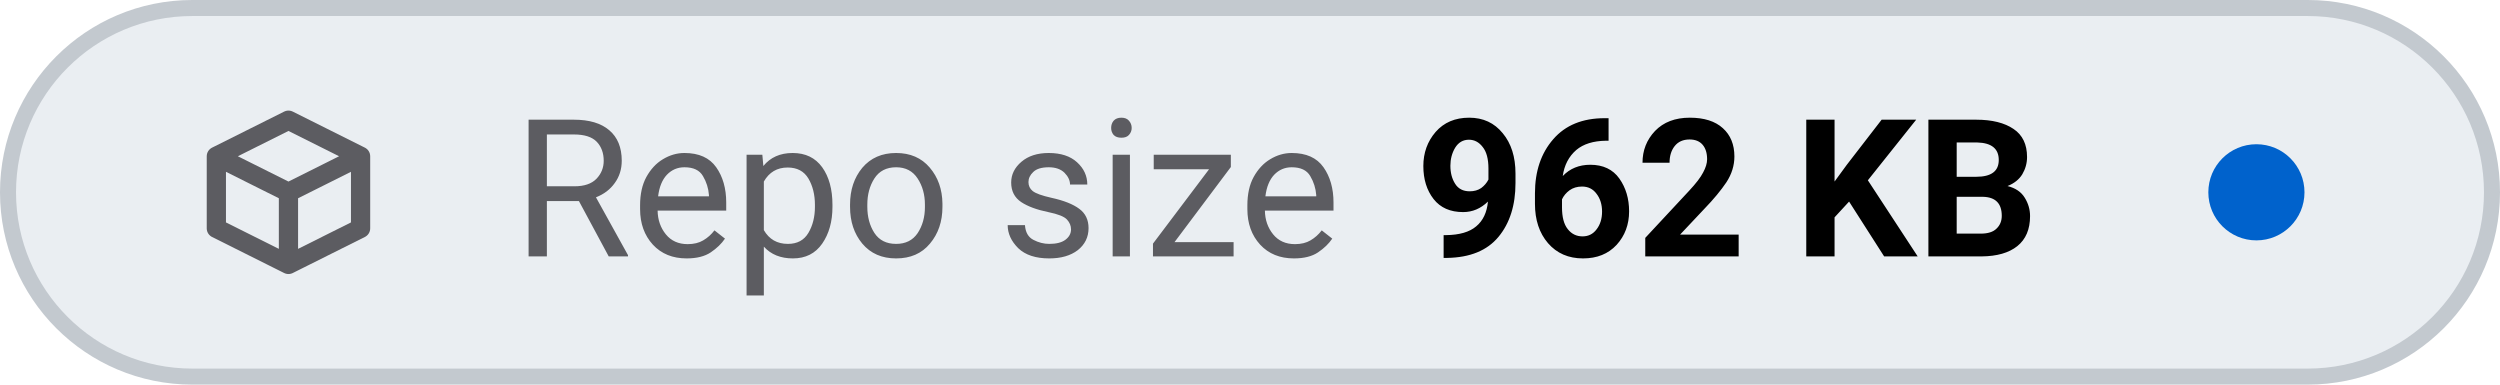
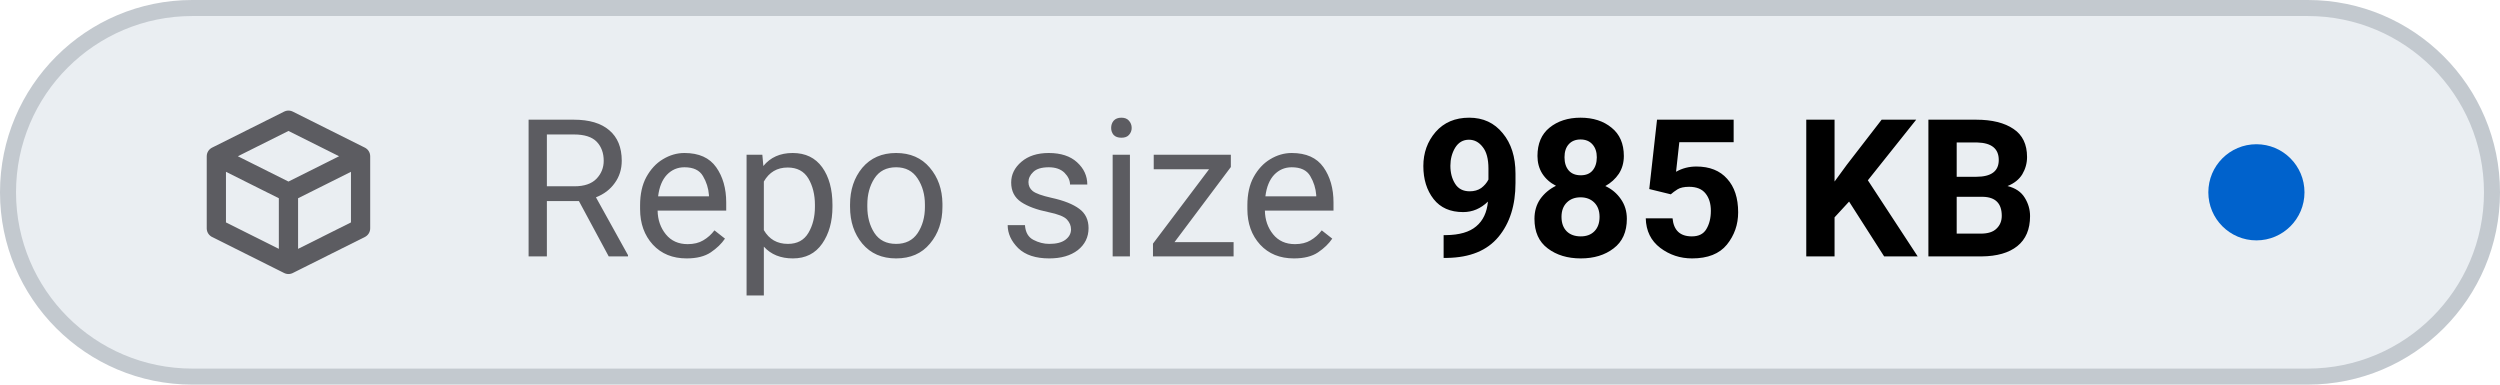
- <svg xmlns="http://www.w3.org/2000/svg" viewBox="0 0 156 24" width="156" height="24" role="img" aria-label="Repo size: 962 KB">
+ <svg xmlns="http://www.w3.org/2000/svg" viewBox="0 0 156 24" width="156" height="24" role="img" aria-label="Repo size: 985 KB">
  <style>
    .tile { fill: #eaeef2; stroke: #c3c9cf; }
    .icon { stroke: #5c5c61; }
    .label { fill: #5c5c61; }
    .value { fill: #000000; font-variant-numeric: tabular-nums; }
    .dot-now { fill: #0062cc; }
    .dot-ok { fill: #1b7a34; }
    .dot-fail { fill: #c4161c; }
    .dot-none { stroke: #5c5c61; }
    @media (prefers-color-scheme: dark) {
      .tile { fill: #151b23; stroke: #353a3f; }
      .icon { stroke: #8b949e; }
      .label { fill: #8b949e; }
      .value { fill: #dfe2e6; }
      .dot-now { fill: #398cfe; }
      .dot-ok { fill: #3fbc51; }
      .dot-fail { fill: #df3733; }
      .dot-none { stroke: #8b949e; }
    }
  </style>
  <rect class="tile" x="0.5" y="0.5" width="155" height="23" rx="11.5" stroke-width="1" />
  <g class="icon" transform="translate(12 6.0) scale(0.75)" fill="none" stroke-width="1.6" stroke-linecap="round" stroke-linejoin="round">
    <path d="M2 5 L8 2 L14 5 V11 L8 14 L2 11 Z M2 5 L8 8 L14 5 M8 8 V14" />
  </g>
  <text class="label" x="32" y="16" font-family="-apple-system, BlinkMacSystemFont, 'SF Pro Text', system-ui, 'Segoe UI', Roboto, sans-serif" font-size="12" font-weight="400" textLength="52.3" lengthAdjust="spacing">Repo size</text>
-   <text class="value" x="88.3" y="16" font-family="-apple-system, BlinkMacSystemFont, 'SF Pro Text', system-ui, 'Segoe UI', Roboto, sans-serif" font-size="12" font-weight="600" textLength="41.5" lengthAdjust="spacing">962 KB</text>
+   <text class="value" x="88.3" y="16" font-family="-apple-system, BlinkMacSystemFont, 'SF Pro Text', system-ui, 'Segoe UI', Roboto, sans-serif" font-size="12" font-weight="600" textLength="41.5" lengthAdjust="spacing">985 KB</text>
  <circle class="dot-now" cx="140.8" cy="12.0" r="3.0" />
</svg>
